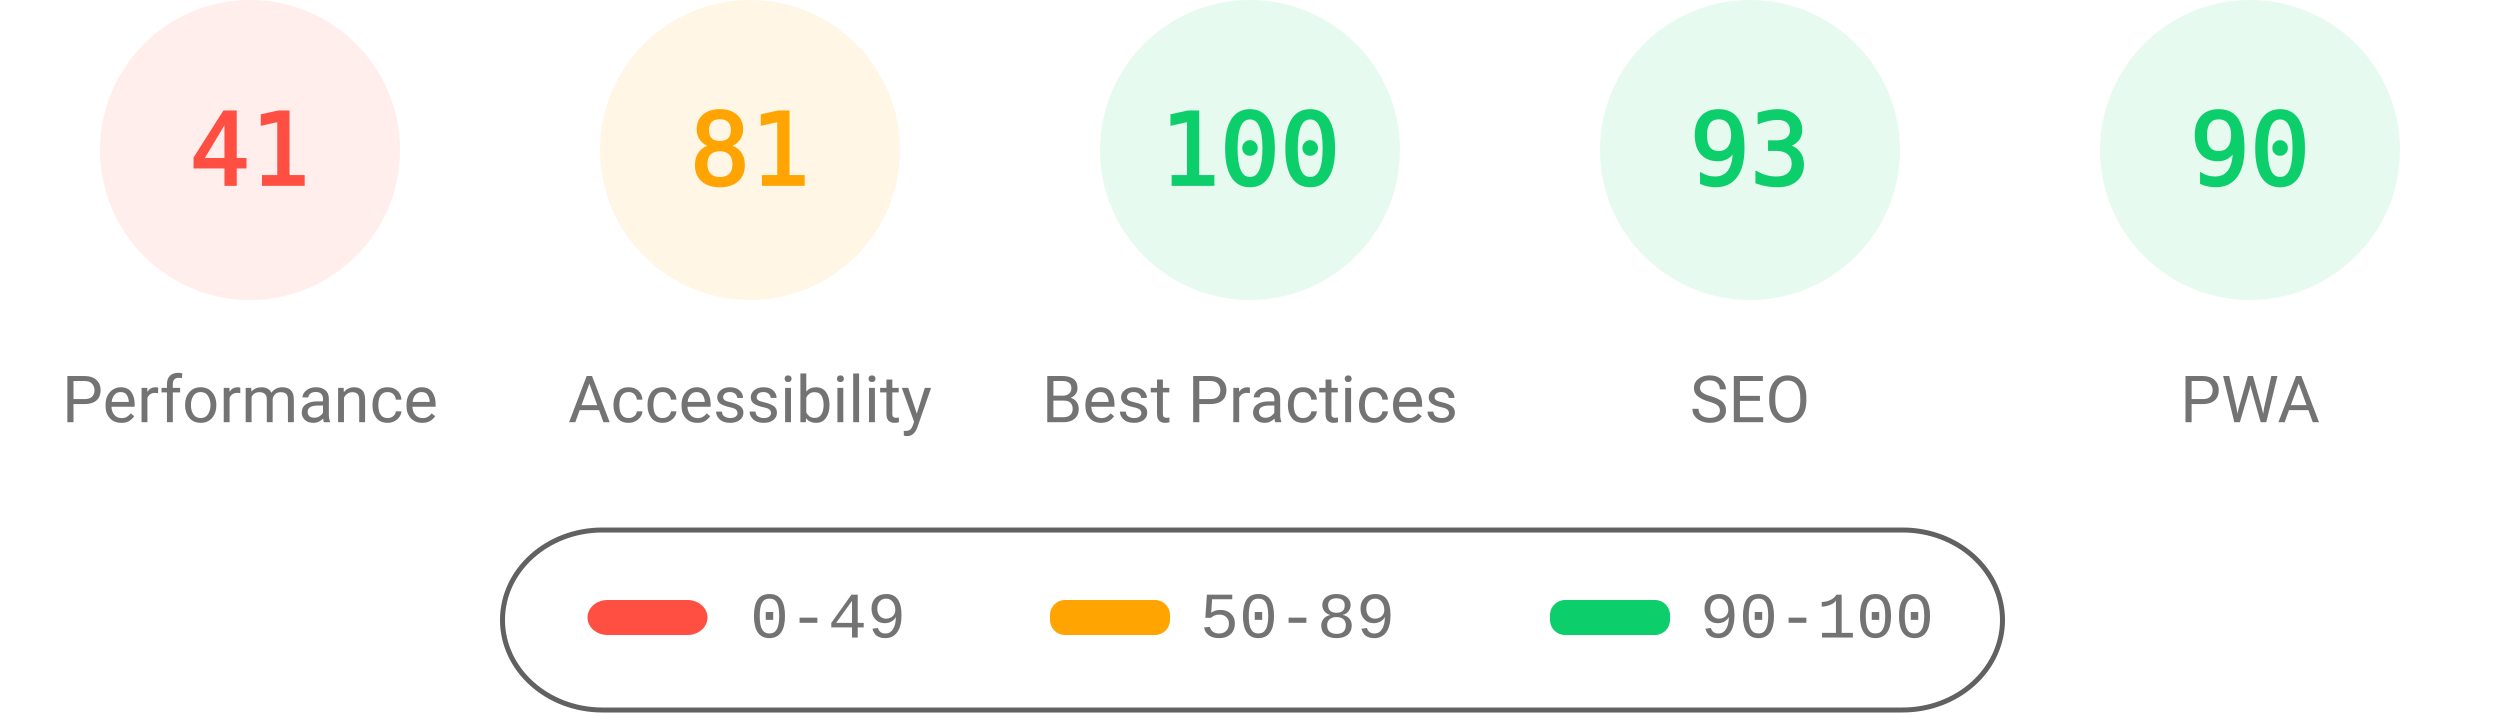
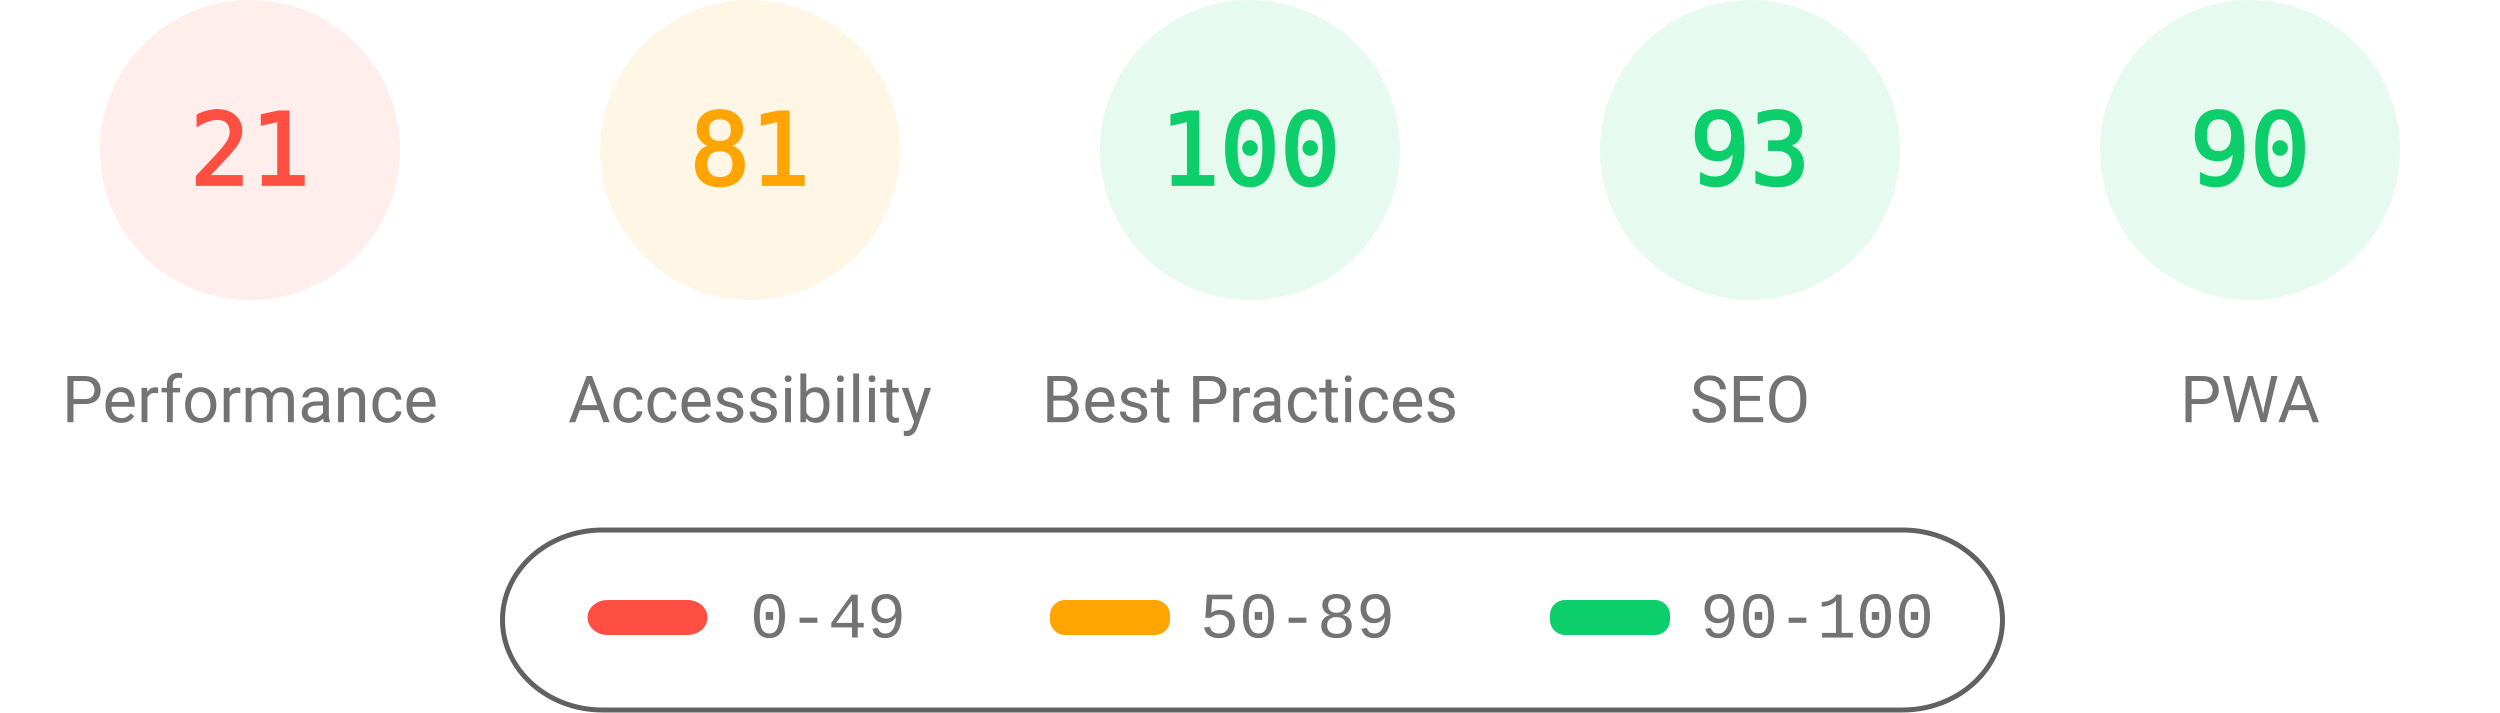
<svg xmlns="http://www.w3.org/2000/svg" fill="none" width="1000" height="285">
  <style>.gauge-base{opacity:.1}.gauge-arc{fill:none;animation-delay:250ms;stroke-linecap:round;transform:rotate(-90deg);transform-origin:100px 60px;animation:load-gauge 1s ease forwards}.guage-text{font-size:40px;font-family:monospace;text-align:center}.guage-red{color:#ff4e42;fill:#ff4e42;stroke:#ff4e42}.guage-orange{color:#ffa400;fill:#ffa400;stroke:#ffa400}.guage-green{color:#0cce6b;fill:#0cce6b;stroke:#0cce6b}.guage-undefined{color:#5c5c5c;fill:#5c5c5c;stroke:#5c5c5c}.guage-title{color:#737373;fill:#737373;stroke:none;font-size:26px;line-height:26px;font-family:Roboto,Halvetica,Arial,sans-serif}@keyframes load-gauge{from{stroke-dasharray:0 352.858}}</style>
  <svg class="guage-div guage-perf guage-red" viewBox="0 0 200 200" width="200" height="200">
    <circle class="gauge-base" r="56" cx="100" cy="60" stroke-width="8" />
-     <circle class="gauge-arc guage-arc-1" r="56" cx="100" cy="60" stroke-width="8" style="stroke-dasharray:144.262,351.858" />
-     <text class="guage-text" x="100" y="60" alignment-baseline="central" dominant-baseline="central" text-anchor="middle">41</text>
+     <circle class="gauge-arc guage-arc-1" r="56" cx="100" cy="60" stroke-width="8" style="stroke-dasharray:73.89,351.858" />
+     <text class="guage-text" x="100" y="60" alignment-baseline="central" dominant-baseline="central" text-anchor="middle">21</text>
    <text class="guage-title" x="100" y="160" alignment-baseline="central" dominant-baseline="central" text-anchor="middle">Performance</text>
  </svg>
  <svg class="guage-div guage-acc guage-orange" viewBox="0 0 200 200" width="200" height="200" x="200">
    <circle class="gauge-base" r="56" cx="100" cy="60" stroke-width="8" />
    <circle class="gauge-arc guage-arc-2" r="56" cx="100" cy="60" stroke-width="8" style="stroke-dasharray:285.005,351.858" />
    <text class="guage-text" x="100" y="60" alignment-baseline="central" dominant-baseline="central" text-anchor="middle">81</text>
    <text class="guage-title" x="100" y="160" alignment-baseline="central" dominant-baseline="central" text-anchor="middle">Accessibility</text>
  </svg>
  <svg class="guage-div guage-best guage-green" viewBox="0 0 200 200" width="200" height="200" x="400">
    <circle class="gauge-base" r="56" cx="100" cy="60" stroke-width="8" />
    <circle class="gauge-arc guage-arc-3" r="56" cx="100" cy="60" stroke-width="8" style="stroke-dasharray:351.858,351.858" />
    <text class="guage-text" x="100" y="60" alignment-baseline="central" dominant-baseline="central" text-anchor="middle">100</text>
    <text class="guage-title" x="100" y="160" alignment-baseline="central" dominant-baseline="central" text-anchor="middle">Best Practices</text>
  </svg>
  <svg class="guage-div guage-seo guage-green" viewBox="0 0 200 200" width="200" height="200" x="600">
    <circle class="gauge-base" r="56" cx="100" cy="60" stroke-width="8" />
    <circle class="gauge-arc guage-arc-4" r="56" cx="100" cy="60" stroke-width="8" style="stroke-dasharray:327.228,351.858" />
    <text class="guage-text" x="100" y="60" alignment-baseline="central" dominant-baseline="central" text-anchor="middle">93</text>
    <text class="guage-title" x="100" y="160" alignment-baseline="central" dominant-baseline="central" text-anchor="middle">SEO</text>
  </svg>
  <svg class="guage-div guage-pwa guage-green" viewBox="0 0 200 200" width="200" height="200" x="800">
    <circle class="gauge-base" r="56" cx="100" cy="60" stroke-width="8" />
    <circle class="gauge-arc guage-arc-4" r="56" cx="100" cy="60" stroke-width="8" style="stroke-dasharray:316.672,351.858" />
    <text class="guage-text" x="100" y="60" alignment-baseline="central" dominant-baseline="central" text-anchor="middle">90</text>
    <text class="guage-title" x="100" y="160" alignment-baseline="central" dominant-baseline="central" text-anchor="middle">PWA</text>
  </svg>
  <svg width="604" height="76" x="200" y="210">
    <path fill="none" id="canvas_background" d="M-1-1h604v80H-1z" />
    <rect fill-opacity="0" stroke="#616161" stroke-width="2" rx="40" id="svg_2" height="72" width="600" y="2" x="1" fill="#000" />
    <rect stroke="#000" rx="8" id="svg_3" height="14" width="48" y="30" x="35" stroke-opacity="null" stroke-width="0" fill="#ff4e42" />
    <rect stroke="#000" rx="6" id="svg_4" height="14" width="48" y="30" x="220" stroke-opacity="null" stroke-width="0" fill="#ffa400" />
    <rect stroke="#000" rx="6" id="svg_5" height="14" width="48" y="30" x="420" stroke-opacity="null" stroke-width="0" fill="#0cce6b" />
    <text xml:space="preserve" text-anchor="start" font-family="'Courier New', Courier, monospace" font-size="26" id="svg_6" y="45" x="100" stroke-opacity="null" stroke-width="0" stroke="#000" fill="#737373">0-49</text>
    <text xml:space="preserve" text-anchor="start" font-family="'Courier New', Courier, monospace" font-size="26" id="svg_7" y="45" x="280" stroke-opacity="null" stroke-width="0" stroke="#000" fill="#737373">50-89</text>
    <text xml:space="preserve" text-anchor="start" font-family="'Courier New', Courier, monospace" font-size="26" id="svg_8" y="45" x="480" stroke-opacity="null" stroke-width="0" stroke="#000" fill="#737373">90-100</text>
  </svg>
</svg>
